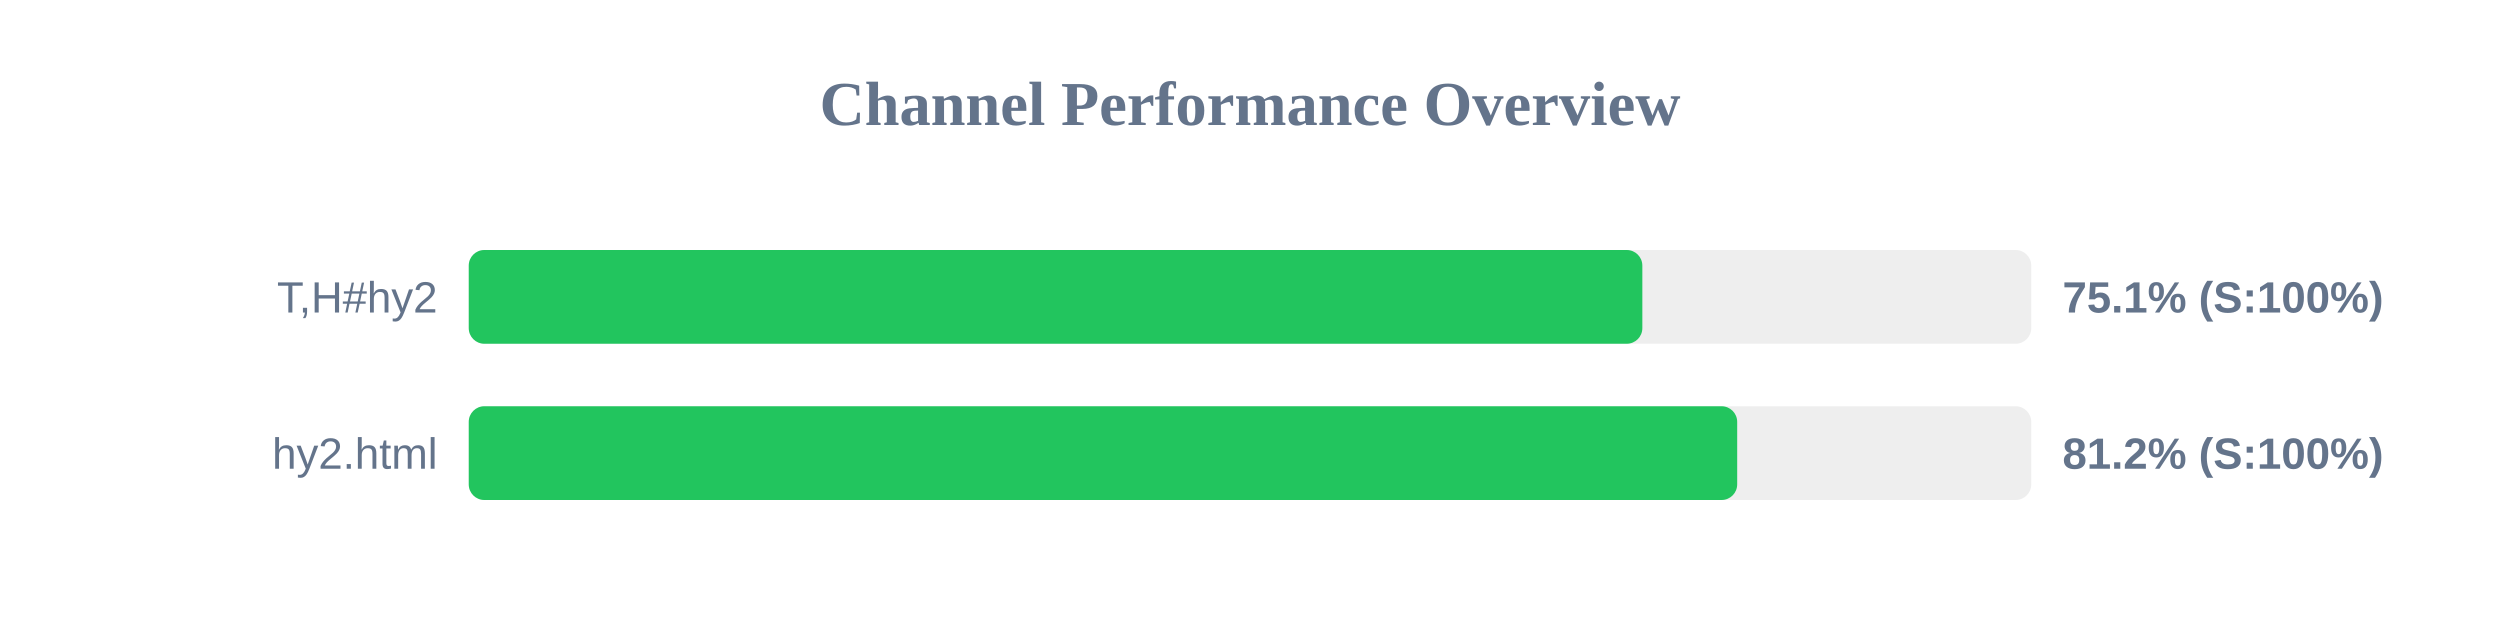
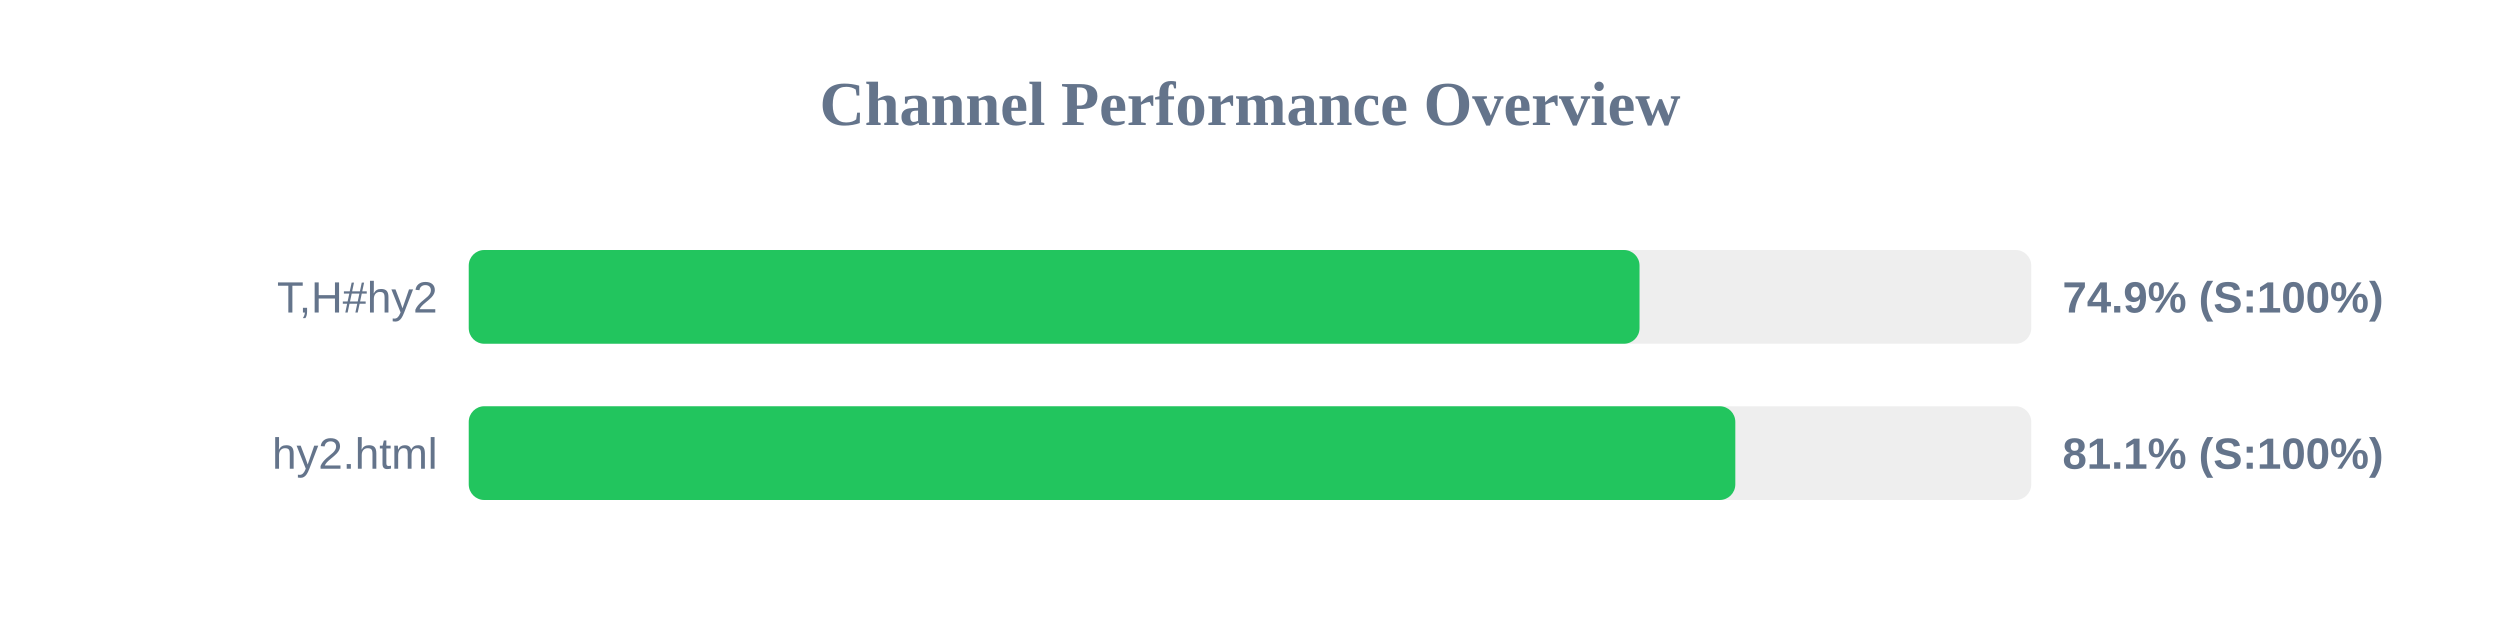
<svg xmlns="http://www.w3.org/2000/svg" width="800" height="200" version="1.1">
  <style>
        .row { font: 14px Arial; fill: #64748b; }
        .score { font: bold 14px Arial; fill: #64748b; }
    </style>
  <text x="400" y="40" text-anchor="middle" font-size="20px" font-weight="bold" fill="#64748b">Channel Performance Overview</text>
  <rect x="150" y="80" width="500" height="30" fill="#eee" rx="5" />
-   <rect x="150" y="80" width="375.55" height="30" fill="#22c55e" rx="5" />
+   <rect x="150" y="80" width="374.65" height="30" fill="#22c55e" rx="5" />
  <text x="140" y="100" text-anchor="end" class="row">T,H#hy2</text>
-   <text x="660" y="100" text-anchor="start" class="score">75.1% (S:100%)</text>
+   <text x="660" y="100" text-anchor="start" class="score">74.9% (S:100%)</text>
  <rect x="150" y="130" width="500" height="30" fill="#eee" rx="5" />
-   <rect x="150" y="130" width="405.9" height="30" fill="#22c55e" rx="5" />
+   <rect x="150" y="130" width="405.3" height="30" fill="#22c55e" rx="5" />
  <text x="140" y="150" text-anchor="end" class="row">hy2.html</text>
-   <text x="660" y="150" text-anchor="start" class="score">81.2% (S:100%)</text>
+   <text x="660" y="150" text-anchor="start" class="score">81.1% (S:100%)</text>
</svg>
